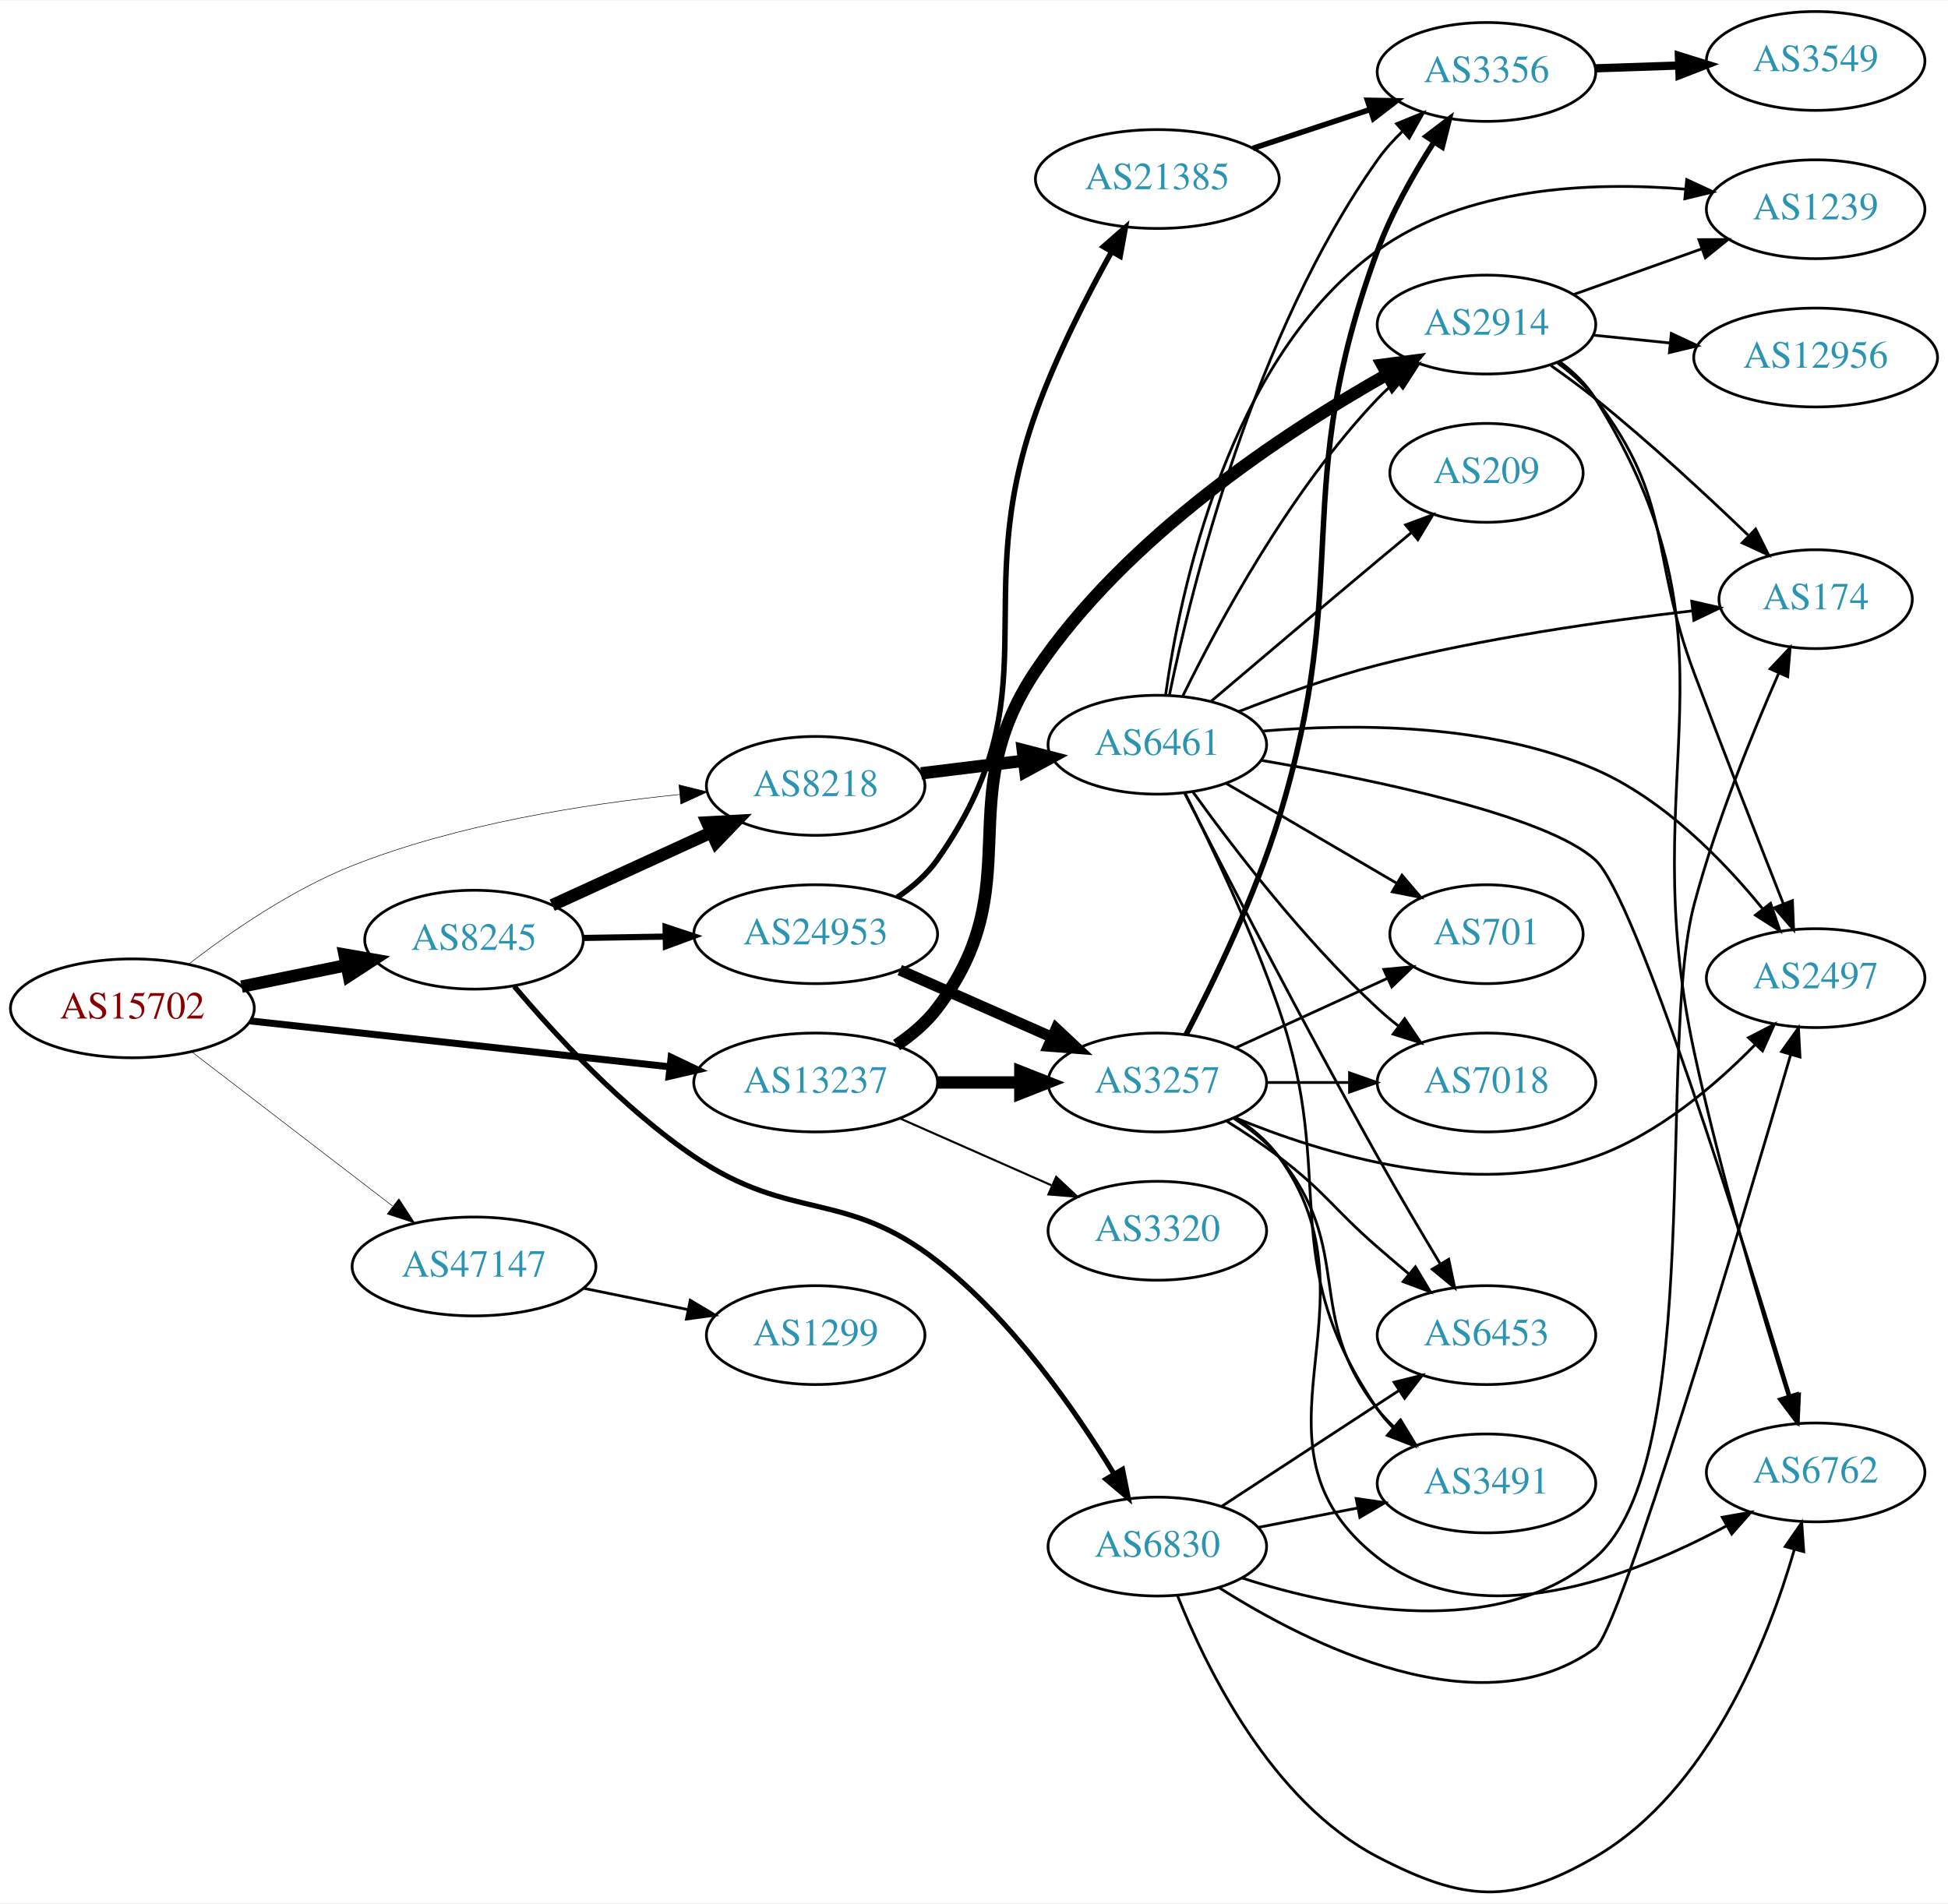
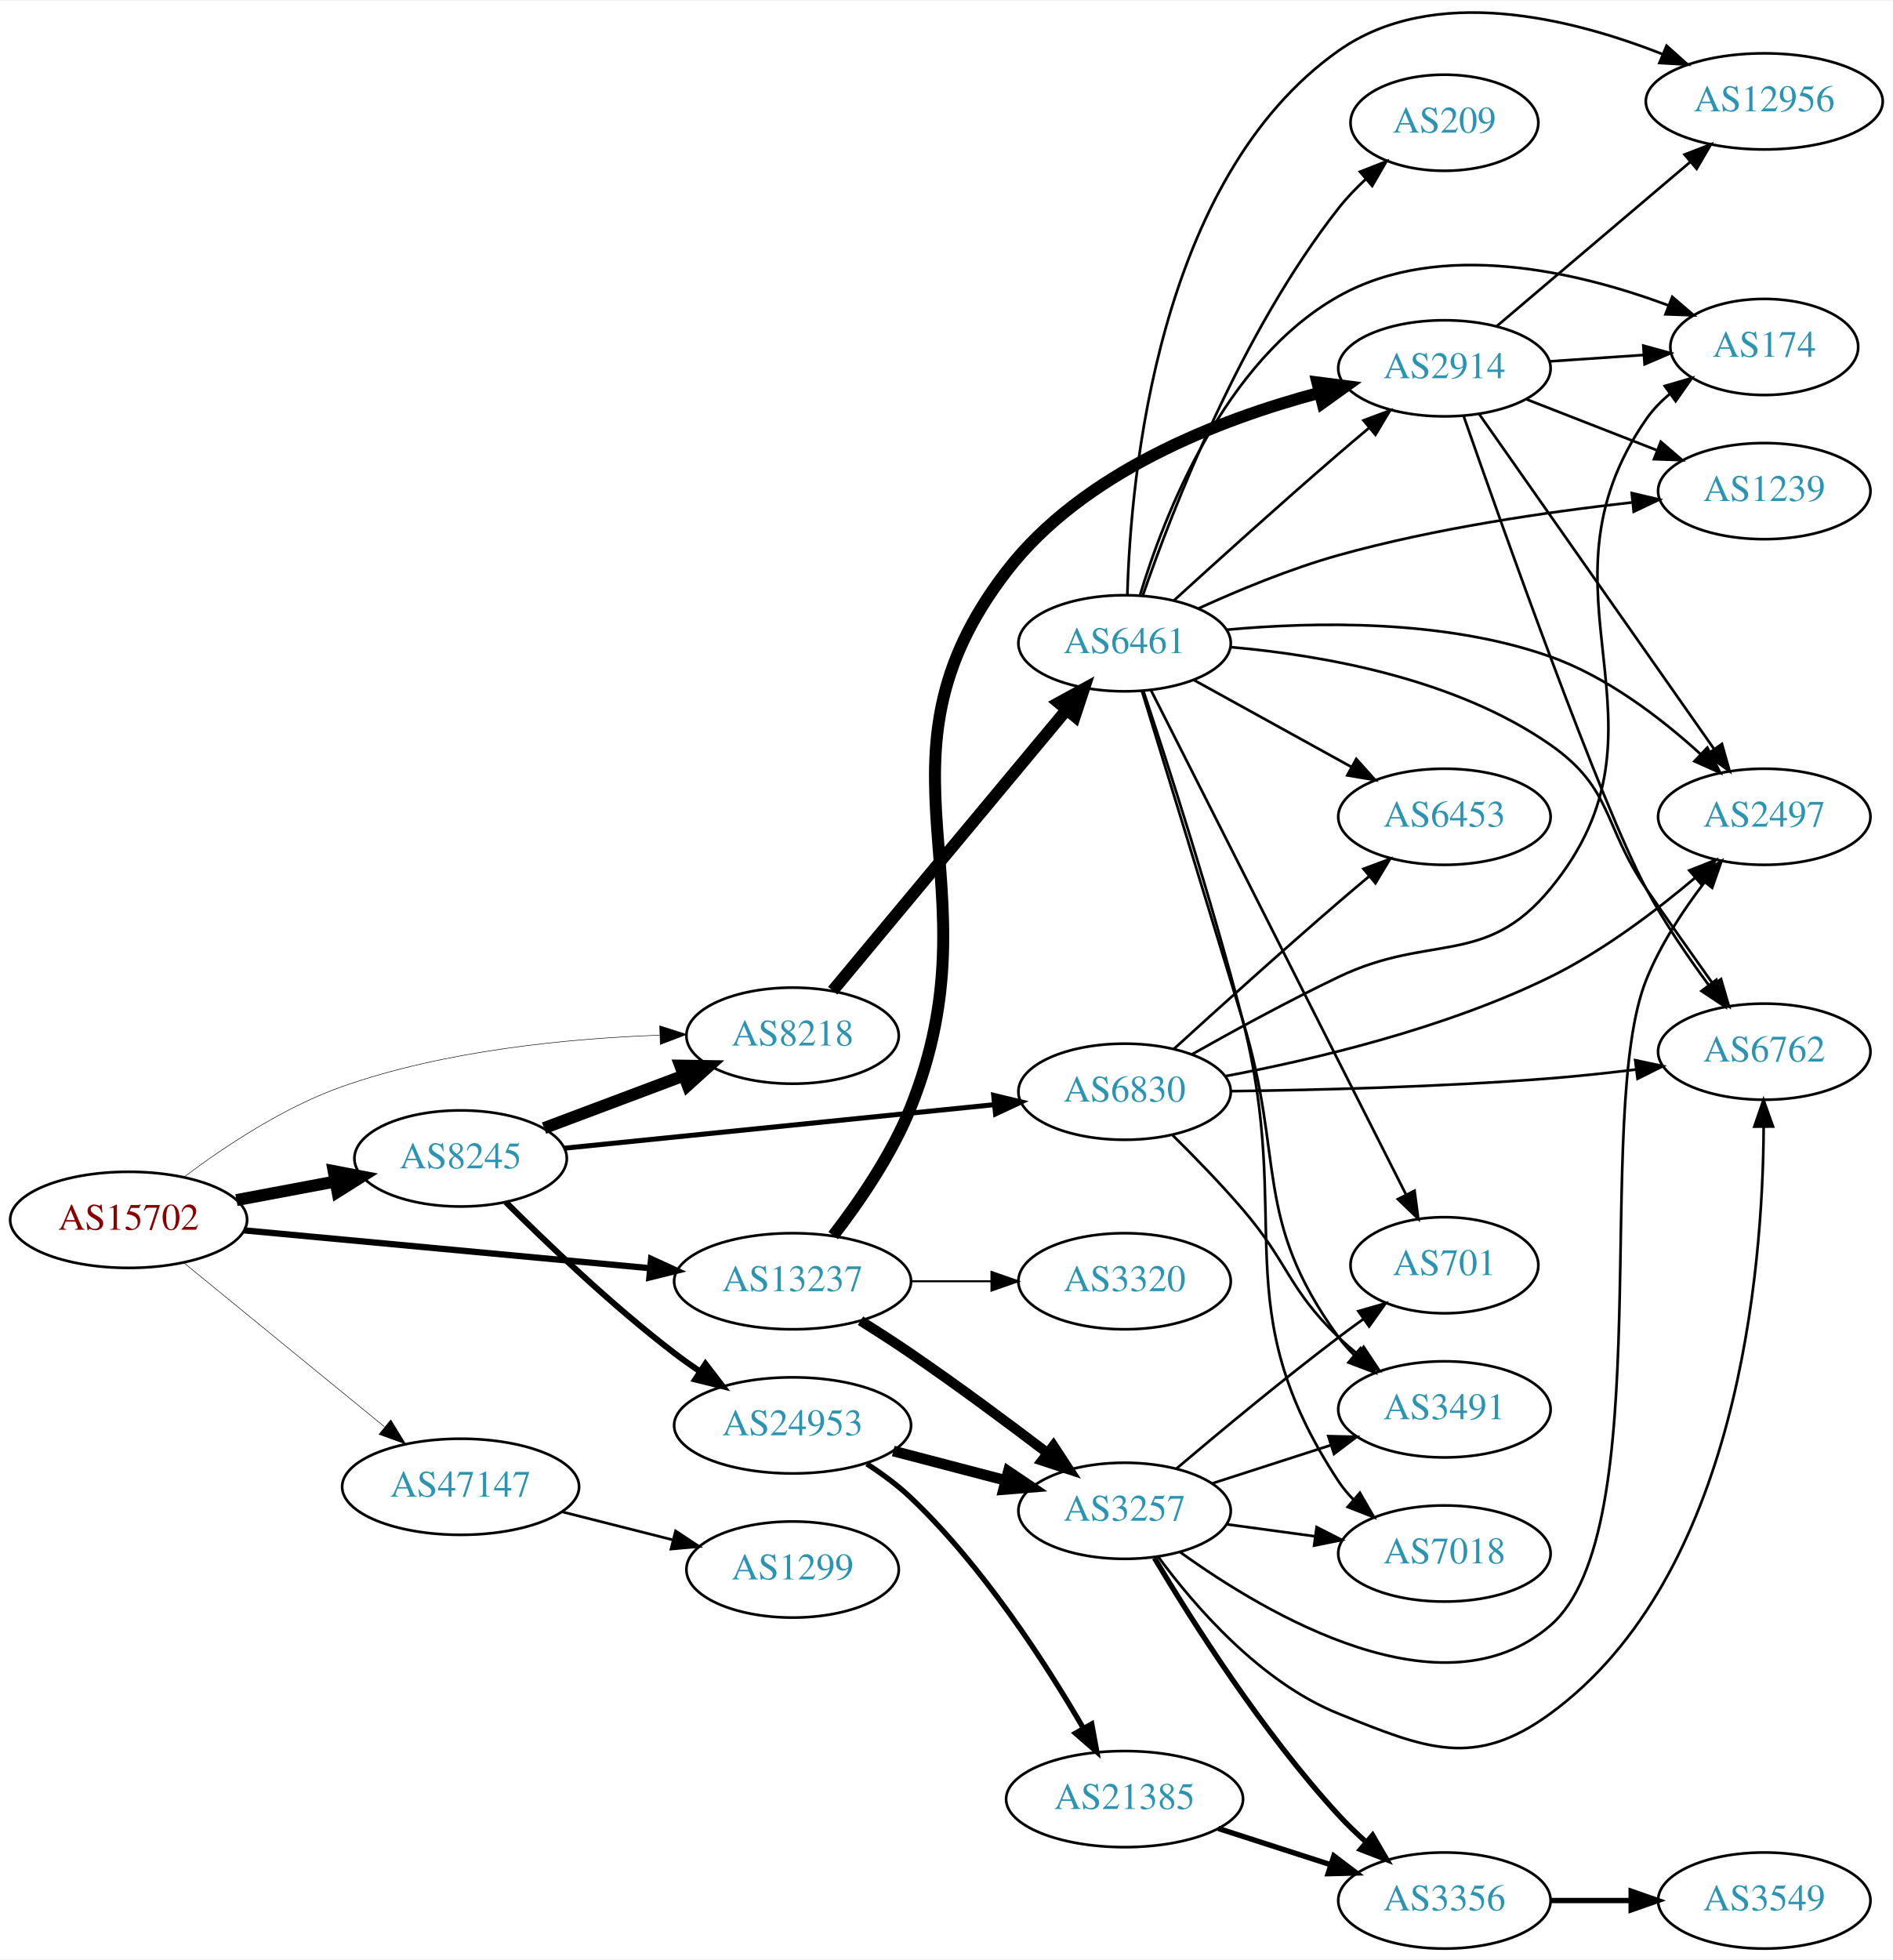
- <svg xmlns="http://www.w3.org/2000/svg" xmlns:xlink="http://www.w3.org/1999/xlink" width="709pt" height="693pt" viewBox="0.00 0.00 709.25 692.85">
-   <g id="graph0" class="graph" transform="scale(1 1) rotate(0) translate(4 688.851)">
-     <polygon fill="white" stroke="none" points="-4,4 -4,-688.851 705.254,-688.851 705.254,4 -4,4" />
+ <svg xmlns="http://www.w3.org/2000/svg" xmlns:xlink="http://www.w3.org/1999/xlink" width="709pt" height="734pt" viewBox="0.00 0.00 709.25 733.70">
+   <g id="graph0" class="graph" transform="scale(1 1) rotate(0) translate(4 729.704)">
+     <polygon fill="white" stroke="none" points="-4,4 -4,-729.704 705.254,-729.704 705.254,4 -4,4" />
    <g id="node1" class="node">
      <g id="a_node1">
        <a xlink:href="/asn/15702" xlink:title="AS15702 ~ Onstage Online GmbH [AT]">
-           <ellipse fill="#ffffff" stroke="black" cx="44.196" cy="-321.851" rx="44.393" ry="18" />
-           <text text-anchor="middle" x="44.196" y="-318.151" font-family="Times,serif" font-size="14.00" fill="#880000">AS15702</text>
+           <ellipse fill="#ffffff" stroke="black" cx="44.196" cy="-273" rx="44.393" ry="18" />
+           <text text-anchor="middle" x="44.196" y="-269.3" font-family="Times,serif" font-size="14.00" fill="#880000">AS15702</text>
        </a>
      </g>
    </g>
    <g id="node2" class="node">
      <g id="a_node2">
        <a xlink:href="/asn/8218" xlink:title="AS8218 ~ legacy Neotelecoms [FR]">
-           <ellipse fill="#ffffff" stroke="black" cx="292.98" cy="-402.851" rx="39.794" ry="18" />
-           <text text-anchor="middle" x="292.98" y="-399.151" font-family="Times,serif" font-size="14.00" fill="#2c94b3">AS8218</text>
+           <ellipse fill="#ffffff" stroke="black" cx="292.98" cy="-342" rx="39.794" ry="18" />
+           <text text-anchor="middle" x="292.98" y="-338.3" font-family="Times,serif" font-size="14.00" fill="#2c94b3">AS8218</text>
        </a>
      </g>
    </g>
    <g id="edge1" class="edge">
-       <path fill="none" stroke="black" stroke-width="0.196" d="M64.758,-338.005C80.058,-349.784 102.363,-365.15 124.392,-373.851 162.72,-388.99 209.066,-396.241 243.296,-399.706" />
-       <polygon fill="black" stroke="black" stroke-width="0.196" points="243.225,-403.214 253.508,-400.664 243.879,-396.245 243.225,-403.214" />
+       <path fill="none" stroke="black" stroke-width="0.196" d="M65.043,-289.118C80.315,-300.591 102.456,-315.289 124.392,-323 162.821,-336.508 208.971,-340.946 243.103,-342.182" />
+       <polygon fill="black" stroke="black" stroke-width="0.196" points="243.194,-345.686 253.289,-342.47 243.391,-338.689 243.194,-345.686" />
    </g>
    <g id="node3" class="node">
      <g id="a_node3">
        <a xlink:href="/asn/8245" xlink:title="AS8245 ~ Video-Broadcast GmbH [AT]">
-           <ellipse fill="#ffffff" stroke="black" cx="168.588" cy="-346.851" rx="39.794" ry="18" />
-           <text text-anchor="middle" x="168.588" y="-343.151" font-family="Times,serif" font-size="14.00" fill="#2c94b3">AS8245</text>
+           <ellipse fill="#ffffff" stroke="black" cx="168.588" cy="-296" rx="39.794" ry="18" />
+           <text text-anchor="middle" x="168.588" y="-292.3" font-family="Times,serif" font-size="14.00" fill="#2c94b3">AS8245</text>
        </a>
      </g>
    </g>
    <g id="edge2" class="edge">
-       <path fill="none" stroke="black" stroke-width="4.5" d="M83.922,-329.761C96.079,-332.244 109.61,-335.008 122.186,-337.577" />
-       <polygon fill="black" stroke="black" stroke-width="4.5" points="121.437,-341.443 132.023,-339.586 123.013,-333.727 121.437,-341.443" />
+       <path fill="none" stroke="black" stroke-width="4.5" d="M84.595,-280.404C96.388,-282.62 109.422,-285.069 121.599,-287.358" />
+       <polygon fill="black" stroke="black" stroke-width="4.5" points="121.025,-291.256 131.58,-289.233 122.479,-283.517 121.025,-291.256" />
    </g>
    <g id="node4" class="node">
      <g id="a_node4">
        <a xlink:href="/asn/13237" xlink:title="AS13237 ~ European Backbone of AS13237 [DE]">
-           <ellipse fill="#ffffff" stroke="black" cx="292.98" cy="-294.851" rx="44.393" ry="18" />
-           <text text-anchor="middle" x="292.98" y="-291.151" font-family="Times,serif" font-size="14.00" fill="#2c94b3">AS13237</text>
+           <ellipse fill="#ffffff" stroke="black" cx="292.98" cy="-250" rx="44.393" ry="18" />
+           <text text-anchor="middle" x="292.98" y="-246.3" font-family="Times,serif" font-size="14.00" fill="#2c94b3">AS13237</text>
        </a>
      </g>
    </g>
    <g id="edge3" class="edge">
-       <path fill="none" stroke="black" stroke-width="2.543" d="M87.06,-317.271C129.249,-312.655 194.456,-305.521 239.947,-300.544" />
-       <polygon fill="black" stroke="black" stroke-width="2.543" points="240.351,-304.02 249.911,-299.453 239.59,-297.062 240.351,-304.02" />
+       <path fill="none" stroke="black" stroke-width="2.348" d="M87.339,-269.072C129.358,-265.156 194.005,-259.131 239.368,-254.903" />
+       <polygon fill="black" stroke="black" stroke-width="2.348" points="239.966,-258.363 249.598,-253.95 239.316,-251.393 239.966,-258.363" />
    </g>
    <g id="node5" class="node">
      <g id="a_node5">
        <a xlink:href="/asn/47147" xlink:title="AS47147 ~ ANEXIA Internetdienstleistungs GmbH [AT]">
-           <ellipse fill="#ffffff" stroke="black" cx="168.588" cy="-227.851" rx="44.393" ry="18" />
-           <text text-anchor="middle" x="168.588" y="-224.151" font-family="Times,serif" font-size="14.00" fill="#2c94b3">AS47147</text>
+           <ellipse fill="#ffffff" stroke="black" cx="168.588" cy="-173" rx="44.393" ry="18" />
+           <text text-anchor="middle" x="168.588" y="-169.3" font-family="Times,serif" font-size="14.00" fill="#2c94b3">AS47147</text>
        </a>
      </g>
    </g>
    <g id="edge4" class="edge">
-       <path fill="none" stroke="black" stroke-width="0.196" d="M65.682,-306.117C85.715,-290.731 116.402,-267.163 138.867,-249.909" />
-       <polygon fill="black" stroke="black" stroke-width="0.196" points="141.237,-252.503 147.036,-243.636 136.973,-246.951 141.237,-252.503" />
+       <path fill="none" stroke="black" stroke-width="0.196" d="M64.861,-256.933C85.202,-240.313 117.136,-214.222 139.998,-195.542" />
+       <polygon fill="black" stroke="black" stroke-width="0.196" points="142.443,-198.064 147.973,-189.027 138.014,-192.644 142.443,-198.064" />
    </g>
    <g id="node6" class="node">
      <g id="a_node6">
        <a xlink:href="/asn/6461" xlink:title="AS6461 ~ Zayo Bandwidth [US]">
-           <ellipse fill="#ffffff" stroke="black" cx="417.373" cy="-417.851" rx="39.794" ry="18" />
-           <text text-anchor="middle" x="417.373" y="-414.151" font-family="Times,serif" font-size="14.00" fill="#2c94b3">AS6461</text>
+           <ellipse fill="#ffffff" stroke="black" cx="417.373" cy="-489" rx="39.794" ry="18" />
+           <text text-anchor="middle" x="417.373" y="-485.3" font-family="Times,serif" font-size="14.00" fill="#2c94b3">AS6461</text>
        </a>
      </g>
    </g>
    <g id="edge5" class="edge">
-       <path fill="none" stroke="black" stroke-width="4.5" d="M331.367,-407.433C343.12,-408.873 356.262,-410.484 368.631,-412" />
-       <polygon fill="black" stroke="black" stroke-width="4.5" points="368.388,-415.937 378.793,-413.245 369.346,-408.12 368.388,-415.937" />
-     </g>
-     <g id="edge7" class="edge">
-       <path fill="none" stroke="black" stroke-width="4.5" d="M197.055,-359.418C214.179,-367.253 236.425,-377.432 255.077,-385.966" />
-       <polygon fill="black" stroke="black" stroke-width="4.5" points="253.45,-389.551 264.181,-390.131 256.726,-382.39 253.45,-389.551" />
+       <path fill="none" stroke="black" stroke-width="4.5" d="M308.02,-358.863C329.486,-384.644 370.592,-434.014 395.541,-463.98" />
+       <polygon fill="black" stroke="black" stroke-width="4.5" points="392.695,-466.716 402.119,-471.881 398.747,-461.677 392.695,-466.716" />
+     </g>
+     <g id="edge6" class="edge">
+       <path fill="none" stroke="black" stroke-width="4.5" d="M199.842,-307.371C215.583,-313.287 235.03,-320.596 251.995,-326.972" />
+       <polygon fill="black" stroke="black" stroke-width="4.5" points="250.904,-330.768 261.65,-330.601 253.675,-323.397 250.904,-330.768" />
    </g>
    <g id="node7" class="node">
      <g id="a_node7">
        <a xlink:href="/asn/6830" xlink:title="AS6830 ~ LGI-UPC [AT]">
-           <ellipse fill="#ffffff" stroke="black" cx="417.373" cy="-125.851" rx="39.794" ry="18" />
-           <text text-anchor="middle" x="417.373" y="-122.151" font-family="Times,serif" font-size="14.00" fill="#2c94b3">AS6830</text>
-         </a>
-       </g>
-     </g>
-     <g id="edge6" class="edge">
-       <path fill="none" stroke="black" stroke-width="1.875" d="M183.242,-329.852C197.938,-312.438 222.731,-285.487 248.784,-267.851 284.195,-243.879 303.474,-256.17 337.176,-229.851 364.652,-208.394 387.669,-175.243 401.686,-152.156" />
-       <polygon fill="black" stroke="black" stroke-width="1.875" points="404.701,-153.934 406.781,-143.545 398.676,-150.369 404.701,-153.934" />
+           <ellipse fill="#ffffff" stroke="black" cx="417.373" cy="-321" rx="39.794" ry="18" />
+           <text text-anchor="middle" x="417.373" y="-317.3" font-family="Times,serif" font-size="14.00" fill="#2c94b3">AS6830</text>
+         </a>
+       </g>
+     </g>
+     <g id="edge7" class="edge">
+       <path fill="none" stroke="black" stroke-width="1.875" d="M207.338,-299.824C250.611,-304.208 321.612,-311.4 368.674,-316.168" />
+       <polygon fill="black" stroke="black" stroke-width="1.875" points="368.325,-319.65 378.627,-317.176 369.031,-312.686 368.325,-319.65" />
    </g>
    <g id="node8" class="node">
      <g id="a_node8">
        <a xlink:href="/asn/24953" xlink:title="AS24953 ~ AS MACRO: AS-24953 (customers) [AT]">
-           <ellipse fill="#ffffff" stroke="black" cx="292.98" cy="-348.851" rx="44.393" ry="18" />
-           <text text-anchor="middle" x="292.98" y="-345.151" font-family="Times,serif" font-size="14.00" fill="#2c94b3">AS24953</text>
+           <ellipse fill="#ffffff" stroke="black" cx="292.98" cy="-196" rx="44.393" ry="18" />
+           <text text-anchor="middle" x="292.98" y="-192.3" font-family="Times,serif" font-size="14.00" fill="#2c94b3">AS24953</text>
        </a>
      </g>
    </g>
    <g id="edge8" class="edge">
-       <path fill="none" stroke="black" stroke-width="2.25" d="M208.314,-347.484C217.774,-347.638 228.066,-347.806 238.092,-347.97" />
-       <polygon fill="black" stroke="black" stroke-width="2.25" points="238.343,-351.475 248.399,-348.139 238.457,-344.476 238.343,-351.475" />
-     </g>
-     <g id="node19" class="node">
-       <g id="a_node19">
+       <path fill="none" stroke="black" stroke-width="2.25" d="M185.487,-279.681C200.944,-264.228 225.443,-240.806 248.784,-223 251.773,-220.72 254.959,-218.453 258.196,-216.258" />
+       <polygon fill="black" stroke="black" stroke-width="2.25" points="260.32,-219.051 266.779,-210.653 256.493,-213.19 260.32,-219.051" />
+     </g>
+     <g id="node16" class="node">
+       <g id="a_node16">
        <a xlink:href="/asn/2914" xlink:title="AS2914 ~ NTT America, Inc. [US]">
-           <ellipse fill="#ffffff" stroke="black" cx="537.215" cy="-570.851" rx="39.794" ry="18" />
-           <text text-anchor="middle" x="537.215" y="-567.151" font-family="Times,serif" font-size="14.00" fill="#2c94b3">AS2914</text>
+           <ellipse fill="#ffffff" stroke="black" cx="537.215" cy="-592" rx="39.794" ry="18" />
+           <text text-anchor="middle" x="537.215" y="-588.3" font-family="Times,serif" font-size="14.00" fill="#2c94b3">AS2914</text>
        </a>
      </g>
    </g>
    <g id="edge36" class="edge">
-       <path fill="none" stroke="black" stroke-width="4.5" d="M322.442,-308.478C327.947,-312.178 333.224,-316.635 337.176,-321.851 371.577,-367.249 341.408,-397.573 373.176,-444.851 405.916,-493.574 463.672,-531.604 500.922,-552.631" />
-       <polygon fill="black" stroke="black" stroke-width="4.5" points="499.266,-556.215 509.922,-557.607 503.076,-549.323 499.266,-556.215" />
-     </g>
-     <g id="node20" class="node">
-       <g id="a_node20">
+       <path fill="none" stroke="black" stroke-width="4.5" d="M308.196,-267.1C317.851,-279.608 330.107,-297.397 337.176,-315 370.998,-399.217 317.827,-444.077 373.176,-516 401.728,-553.101 452.747,-572.811 490.13,-582.776" />
+       <polygon fill="black" stroke="black" stroke-width="4.5" points="489.623,-586.709 500.282,-585.335 491.548,-579.073 489.623,-586.709" />
+     </g>
+     <g id="node21" class="node">
+       <g id="a_node21">
        <a xlink:href="/asn/3257" xlink:title="AS3257 ~ GTT [DE]">
-           <ellipse fill="#ffffff" stroke="black" cx="417.373" cy="-294.851" rx="39.794" ry="18" />
-           <text text-anchor="middle" x="417.373" y="-291.151" font-family="Times,serif" font-size="14.00" fill="#2c94b3">AS3257</text>
-         </a>
-       </g>
-     </g>
-     <g id="edge38" class="edge">
-       <path fill="none" stroke="black" stroke-width="4.5" d="M337.476,-294.851C347.165,-294.851 357.502,-294.851 367.394,-294.851" />
-       <polygon fill="black" stroke="black" stroke-width="4.5" points="367.497,-298.788 377.497,-294.851 367.497,-290.913 367.497,-298.788" />
-     </g>
-     <g id="node23" class="node">
-       <g id="a_node23">
+           <ellipse fill="#ffffff" stroke="black" cx="417.373" cy="-164" rx="39.794" ry="18" />
+           <text text-anchor="middle" x="417.373" y="-160.3" font-family="Times,serif" font-size="14.00" fill="#2c94b3">AS3257</text>
+         </a>
+       </g>
+     </g>
+     <g id="edge35" class="edge">
+       <path fill="none" stroke="black" stroke-width="3.75" d="M318.422,-235.206C324.605,-231.332 331.189,-227.092 337.176,-223 354.453,-211.194 373.257,-197.235 388.205,-185.859" />
+       <polygon fill="black" stroke="black" stroke-width="3.75" points="390.706,-188.353 396.52,-179.496 386.451,-182.794 390.706,-188.353" />
+     </g>
+     <g id="node24" class="node">
+       <g id="a_node24">
        <a xlink:href="/asn/3320" xlink:title="AS3320 ~ DTAG [DE]">
-           <ellipse fill="#ffffff" stroke="black" cx="417.373" cy="-240.851" rx="39.794" ry="18" />
-           <text text-anchor="middle" x="417.373" y="-237.151" font-family="Times,serif" font-size="14.00" fill="#2c94b3">AS3320</text>
+           <ellipse fill="#ffffff" stroke="black" cx="417.373" cy="-250" rx="39.794" ry="18" />
+           <text text-anchor="middle" x="417.373" y="-246.3" font-family="Times,serif" font-size="14.00" fill="#2c94b3">AS3320</text>
        </a>
      </g>
    </g>
    <g id="edge37" class="edge">
-       <path fill="none" stroke="black" stroke-width="0.75" d="M323.608,-281.779C340.203,-274.457 361.062,-265.254 378.795,-257.43" />
-       <polygon fill="black" stroke="black" stroke-width="0.75" points="380.543,-260.485 388.279,-253.246 377.717,-254.08 380.543,-260.485" />
+       <path fill="none" stroke="black" stroke-width="0.75" d="M337.476,-250C347.165,-250 357.502,-250 367.394,-250" />
+       <polygon fill="black" stroke="black" stroke-width="0.75" points="367.497,-253.5 377.497,-250 367.497,-246.5 367.497,-253.5" />
    </g>
    <g id="node25" class="node">
      <g id="a_node25">
        <a xlink:href="/asn/1299" xlink:title="AS1299 ~ Telia Carrier [EU]">
-           <ellipse fill="#ffffff" stroke="black" cx="292.98" cy="-202.851" rx="39.794" ry="18" />
-           <text text-anchor="middle" x="292.98" y="-199.151" font-family="Times,serif" font-size="14.00" fill="#2c94b3">AS1299</text>
-         </a>
-       </g>
-     </g>
-     <g id="edge44" class="edge">
-       <path fill="none" stroke="black" d="M208.314,-219.941C220.471,-217.457 234.003,-214.693 246.579,-212.125" />
-       <polygon fill="black" stroke="black" points="247.318,-215.546 256.415,-210.115 245.917,-208.688 247.318,-215.546" />
+           <ellipse fill="#ffffff" stroke="black" cx="292.98" cy="-142" rx="39.794" ry="18" />
+           <text text-anchor="middle" x="292.98" y="-138.3" font-family="Times,serif" font-size="14.00" fill="#2c94b3">AS1299</text>
+         </a>
+       </g>
+     </g>
+     <g id="edge43" class="edge">
+       <path fill="none" stroke="black" d="M206.642,-163.615C219.649,-160.32 234.39,-156.587 247.916,-153.161" />
+       <polygon fill="black" stroke="black" points="249.139,-156.462 257.974,-150.613 247.42,-149.676 249.139,-156.462" />
    </g>
    <g id="node9" class="node">
      <g id="a_node9">
        <a xlink:href="/asn/2497" xlink:title="AS2497 ~ Internet Initiative Japan Inc. [JP]">
-           <ellipse fill="#ffffff" stroke="black" cx="657.058" cy="-332.851" rx="39.794" ry="18" />
-           <text text-anchor="middle" x="657.058" y="-329.151" font-family="Times,serif" font-size="14.00" fill="#2c94b3">AS2497</text>
-         </a>
-       </g>
-     </g>
-     <g id="edge14" class="edge">
-       <path fill="none" stroke="black" d="M455.597,-422.802C488.821,-425.614 538.076,-425.743 576.862,-408.851 601.635,-398.061 623.262,-375.907 637.628,-358.289" />
-       <polygon fill="black" stroke="black" points="640.655,-360.1 644.078,-350.074 635.15,-355.777 640.655,-360.1" />
+           <ellipse fill="#ffffff" stroke="black" cx="657.058" cy="-424" rx="39.794" ry="18" />
+           <text text-anchor="middle" x="657.058" y="-420.3" font-family="Times,serif" font-size="14.00" fill="#2c94b3">AS2497</text>
+         </a>
+       </g>
+     </g>
+     <g id="edge9" class="edge">
+       <path fill="none" stroke="black" d="M455.735,-494.073C488.616,-497.093 537.282,-497.998 576.862,-484 598.13,-476.478 618.337,-460.982 633.016,-447.623" />
+       <polygon fill="black" stroke="black" points="635.706,-449.896 640.574,-440.486 630.9,-444.807 635.706,-449.896" />
    </g>
    <g id="node10" class="node">
      <g id="a_node10">
-         <a xlink:href="/asn/6453" xlink:title="AS6453 ~ TATA COMMUNICATIONS (AMERICA) INC [US]">
-           <ellipse fill="#ffffff" stroke="black" cx="537.215" cy="-202.851" rx="39.794" ry="18" />
-           <text text-anchor="middle" x="537.215" y="-199.151" font-family="Times,serif" font-size="14.00" fill="#2c94b3">AS6453</text>
-         </a>
-       </g>
-     </g>
-     <g id="edge15" class="edge">
-       <path fill="none" stroke="black" d="M427.353,-400.144C441.748,-371.925 471.065,-315.112 497.569,-267.851 504.815,-254.93 513.181,-240.771 520.272,-228.976" />
-       <polygon fill="black" stroke="black" points="523.464,-230.462 525.641,-220.093 517.473,-226.841 523.464,-230.462" />
+         <a xlink:href="/asn/6762" xlink:title="AS6762 ~ TELECOM ITALIA SPARKLE S.p.A. [IT]">
+           <ellipse fill="#ffffff" stroke="black" cx="657.058" cy="-336" rx="39.794" ry="18" />
+           <text text-anchor="middle" x="657.058" y="-332.3" font-family="Times,serif" font-size="14.00" fill="#2c94b3">AS6762</text>
+         </a>
+       </g>
+     </g>
+     <g id="edge10" class="edge">
+       <path fill="none" stroke="black" d="M457.117,-487.553C491.353,-484.56 541.238,-475.848 576.862,-451 600.519,-434.498 596.525,-420.772 612.862,-397 620.98,-385.186 630.136,-372.209 637.922,-361.273" />
+       <polygon fill="black" stroke="black" points="640.865,-363.173 643.826,-353.001 635.167,-359.107 640.865,-363.173" />
    </g>
    <g id="node11" class="node">
      <g id="a_node11">
-         <a xlink:href="/asn/6762" xlink:title="AS6762 ~ TELECOM ITALIA SPARKLE S.p.A. [IT]">
-           <ellipse fill="#ffffff" stroke="black" cx="657.058" cy="-152.851" rx="39.794" ry="18" />
-           <text text-anchor="middle" x="657.058" y="-149.151" font-family="Times,serif" font-size="14.00" fill="#2c94b3">AS6762</text>
-         </a>
-       </g>
-     </g>
-     <g id="edge16" class="edge">
-       <path fill="none" stroke="black" d="M455.08,-412.179C496.14,-405.153 559.221,-392.097 576.862,-375.851 591.762,-362.127 630.709,-237.192 647.807,-180.547" />
-       <polygon fill="black" stroke="black" points="651.208,-181.392 650.735,-170.808 644.504,-179.377 651.208,-181.392" />
+         <a xlink:href="/asn/6453" xlink:title="AS6453 ~ TATA COMMUNICATIONS (AMERICA) INC [US]">
+           <ellipse fill="#ffffff" stroke="black" cx="537.215" cy="-424" rx="39.794" ry="18" />
+           <text text-anchor="middle" x="537.215" y="-420.3" font-family="Times,serif" font-size="14.00" fill="#2c94b3">AS6453</text>
+         </a>
+       </g>
+     </g>
+     <g id="edge11" class="edge">
+       <path fill="none" stroke="black" d="M443.364,-475.215C460.55,-465.736 483.578,-453.034 502.401,-442.651" />
+       <polygon fill="black" stroke="black" points="504.194,-445.66 511.26,-437.765 500.813,-439.53 504.194,-445.66" />
    </g>
    <g id="node12" class="node">
      <g id="a_node12">
-         <a xlink:href="/asn/174" xlink:title="AS174 ~ Cogent Communications [US]">
-           <ellipse fill="#ffffff" stroke="black" cx="657.058" cy="-470.851" rx="35.194" ry="18" />
-           <text text-anchor="middle" x="657.058" y="-467.151" font-family="Times,serif" font-size="14.00" fill="#2c94b3">AS174</text>
-         </a>
-       </g>
-     </g>
-     <g id="edge19" class="edge">
-       <path fill="none" stroke="black" d="M446.897,-429.873C461.774,-435.737 480.405,-442.456 497.569,-446.851 535.762,-456.63 580.219,-462.935 612.312,-466.617" />
-       <polygon fill="black" stroke="black" points="611.948,-470.098 622.273,-467.721 612.72,-463.141 611.948,-470.098" />
+         <a xlink:href="/asn/3491" xlink:title="AS3491 ~ PCCW Global, Inc. [US]">
+           <ellipse fill="#ffffff" stroke="black" cx="537.215" cy="-202" rx="39.794" ry="18" />
+           <text text-anchor="middle" x="537.215" y="-198.3" font-family="Times,serif" font-size="14.00" fill="#2c94b3">AS3491</text>
+         </a>
+       </g>
+     </g>
+     <g id="edge12" class="edge">
+       <path fill="none" stroke="black" d="M423.848,-471.2C432.067,-444.46 448.073,-392.331 461.569,-348 477.661,-295.139 465.132,-273.734 497.569,-229 499.28,-226.639 501.264,-224.413 503.411,-222.329" />
+       <polygon fill="black" stroke="black" points="505.773,-224.916 511.18,-215.805 501.271,-219.555 505.773,-224.916" />
    </g>
    <g id="node13" class="node">
      <g id="a_node13">
-         <a xlink:href="/asn/3491" xlink:title="AS3491 ~ PCCW Global, Inc. [US]">
-           <ellipse fill="#ffffff" stroke="black" cx="537.215" cy="-148.851" rx="39.794" ry="18" />
-           <text text-anchor="middle" x="537.215" y="-145.151" font-family="Times,serif" font-size="14.00" fill="#2c94b3">AS3491</text>
-         </a>
-       </g>
-     </g>
-     <g id="edge24" class="edge">
-       <path fill="none" stroke="black" d="M427.485,-400.197C436.996,-381.231 451.851,-350.011 461.569,-321.851 483.37,-258.674 459.757,-230.958 497.569,-175.851 499.218,-173.446 501.157,-171.189 503.273,-169.083" />
-       <polygon fill="black" stroke="black" points="505.639,-171.665 510.984,-162.518 501.101,-166.335 505.639,-171.665" />
+         <a xlink:href="/asn/7018" xlink:title="AS7018 ~ AT&amp;T Services, Inc. [US]">
+           <ellipse fill="#ffffff" stroke="black" cx="537.215" cy="-148" rx="39.794" ry="18" />
+           <text text-anchor="middle" x="537.215" y="-144.3" font-family="Times,serif" font-size="14.00" fill="#2c94b3">AS7018</text>
+         </a>
+       </g>
+     </g>
+     <g id="edge13" class="edge">
+       <path fill="none" stroke="black" d="M424.504,-470.9C433.411,-444.212 450.113,-392.637 461.569,-348 481.092,-271.929 454.327,-240.56 497.569,-175 499.174,-172.566 501.081,-170.286 503.175,-168.166" />
+       <polygon fill="black" stroke="black" points="505.543,-170.746 510.844,-161.573 500.979,-165.437 505.543,-170.746" />
    </g>
    <g id="node14" class="node">
      <g id="a_node14">
-         <a xlink:href="/asn/7018" xlink:title="AS7018 ~ AT&amp;T Services, Inc. [US]">
-           <ellipse fill="#ffffff" stroke="black" cx="537.215" cy="-294.851" rx="39.794" ry="18" />
-           <text text-anchor="middle" x="537.215" y="-291.151" font-family="Times,serif" font-size="14.00" fill="#2c94b3">AS7018</text>
-         </a>
-       </g>
-     </g>
-     <g id="edge17" class="edge">
-       <path fill="none" stroke="black" d="M430.299,-400.706C444.818,-380.522 470.738,-346.618 497.569,-321.851 499.974,-319.63 502.572,-317.444 505.242,-315.337" />
-       <polygon fill="black" stroke="black" points="507.428,-318.073 513.354,-309.291 503.245,-312.46 507.428,-318.073" />
+         <a xlink:href="/asn/701" xlink:title="AS701 ~ UUNET [US]">
+           <ellipse fill="#ffffff" stroke="black" cx="537.215" cy="-256" rx="35.194" ry="18" />
+           <text text-anchor="middle" x="537.215" y="-252.3" font-family="Times,serif" font-size="14.00" fill="#2c94b3">AS701</text>
+         </a>
+       </g>
+     </g>
+     <g id="edge14" class="edge">
+       <path fill="none" stroke="black" d="M427.23,-471.487C447.711,-430.991 498.45,-330.67 522.781,-282.561" />
+       <polygon fill="black" stroke="black" points="526.026,-283.902 527.416,-273.398 519.779,-280.742 526.026,-283.902" />
    </g>
    <g id="node15" class="node">
      <g id="a_node15">
-         <a xlink:href="/asn/209" xlink:title="AS209 ~ CenturyLink Communications, LLC [US]">
-           <ellipse fill="#ffffff" stroke="black" cx="537.215" cy="-516.851" rx="35.194" ry="18" />
-           <text text-anchor="middle" x="537.215" y="-513.151" font-family="Times,serif" font-size="14.00" fill="#2c94b3">AS209</text>
-         </a>
-       </g>
-     </g>
-     <g id="edge18" class="edge">
-       <path fill="none" stroke="black" d="M436.888,-433.61C452.908,-447.222 476.715,-467.397 497.569,-484.851 501.558,-488.19 505.789,-491.712 509.932,-495.151" />
-       <polygon fill="black" stroke="black" points="507.77,-497.905 517.704,-501.59 512.237,-492.515 507.77,-497.905" />
-     </g>
-     <g id="node16" class="node">
-       <g id="a_node16">
        <a xlink:href="/asn/1239" xlink:title="AS1239 ~ Sprint [US]">
-           <ellipse fill="#ffffff" stroke="black" cx="657.058" cy="-612.851" rx="39.794" ry="18" />
-           <text text-anchor="middle" x="657.058" y="-609.151" font-family="Times,serif" font-size="14.00" fill="#2c94b3">AS1239</text>
-         </a>
-       </g>
-     </g>
-     <g id="edge20" class="edge">
-       <path fill="none" stroke="black" d="M420.364,-435.853C425.535,-473.111 443.038,-558.48 497.569,-597.851 529.655,-621.017 575.43,-622.961 609.543,-620.175" />
-       <polygon fill="black" stroke="black" points="610.117,-623.636 619.728,-619.177 609.434,-616.669 610.117,-623.636" />
+           <ellipse fill="#ffffff" stroke="black" cx="657.058" cy="-546" rx="39.794" ry="18" />
+           <text text-anchor="middle" x="657.058" y="-542.3" font-family="Times,serif" font-size="14.00" fill="#2c94b3">AS1239</text>
+         </a>
+       </g>
+     </g>
+     <g id="edge15" class="edge">
+       <path fill="none" stroke="black" d="M444.915,-501.978C460.026,-508.875 479.493,-516.948 497.569,-522 533.688,-532.096 575.701,-538.213 607.392,-541.743" />
+       <polygon fill="black" stroke="black" points="607.406,-545.264 617.72,-542.843 608.147,-538.304 607.406,-545.264" />
+     </g>
+     <g id="edge16" class="edge">
+       <path fill="none" stroke="black" d="M435.812,-504.992C451.742,-519.514 476.026,-541.437 497.569,-560 501.252,-563.174 505.166,-566.484 509.035,-569.722" />
+       <polygon fill="black" stroke="black" points="506.898,-572.497 516.826,-576.196 511.372,-567.113 506.898,-572.497" />
    </g>
    <g id="node17" class="node">
      <g id="a_node17">
-         <a xlink:href="/asn/3356" xlink:title="AS3356 ~ Level 3 Parent, LLC [US]">
-           <ellipse fill="#ffffff" stroke="black" cx="537.215" cy="-662.851" rx="39.794" ry="18" />
-           <text text-anchor="middle" x="537.215" y="-659.151" font-family="Times,serif" font-size="14.00" fill="#2c94b3">AS3356</text>
-         </a>
-       </g>
-     </g>
-     <g id="edge21" class="edge">
-       <path fill="none" stroke="black" d="M421.76,-435.89C429.696,-474.575 452.334,-567.165 497.569,-630.851 500.193,-634.546 503.347,-638.061 506.707,-641.316" />
-       <polygon fill="black" stroke="black" points="504.456,-643.997 514.266,-647.998 509.092,-638.752 504.456,-643.997" />
+         <a xlink:href="/asn/174" xlink:title="AS174 ~ Cogent Communications [US]">
+           <ellipse fill="#ffffff" stroke="black" cx="657.058" cy="-600" rx="35.194" ry="18" />
+           <text text-anchor="middle" x="657.058" y="-596.3" font-family="Times,serif" font-size="14.00" fill="#2c94b3">AS174</text>
+         </a>
+       </g>
+     </g>
+     <g id="edge17" class="edge">
+       <path fill="none" stroke="black" d="M423.141,-506.966C432.084,-536.586 454.482,-594.796 497.569,-619 535.832,-640.495 587.407,-628.124 621.181,-615.562" />
+       <polygon fill="black" stroke="black" points="622.592,-618.768 630.632,-611.868 620.044,-612.248 622.592,-618.768" />
    </g>
    <g id="node18" class="node">
      <g id="a_node18">
-         <a xlink:href="/asn/701" xlink:title="AS701 ~ UUNET [US]">
-           <ellipse fill="#ffffff" stroke="black" cx="537.215" cy="-348.851" rx="35.194" ry="18" />
-           <text text-anchor="middle" x="537.215" y="-345.151" font-family="Times,serif" font-size="14.00" fill="#2c94b3">AS701</text>
-         </a>
-       </g>
+         <a xlink:href="/asn/209" xlink:title="AS209 ~ CenturyLink Communications, LLC [US]">
+           <ellipse fill="#ffffff" stroke="black" cx="537.215" cy="-684" rx="35.194" ry="18" />
+           <text text-anchor="middle" x="537.215" y="-680.3" font-family="Times,serif" font-size="14.00" fill="#2c94b3">AS209</text>
+         </a>
+       </g>
+     </g>
+     <g id="edge18" class="edge">
+       <path fill="none" stroke="black" d="M424.26,-507.041C435.178,-538.677 460.842,-605.235 497.569,-652 500.571,-655.824 504.102,-659.501 507.787,-662.914" />
+       <polygon fill="black" stroke="black" points="505.588,-665.639 515.45,-669.511 510.155,-660.334 505.588,-665.639" />
+     </g>
+     <g id="node19" class="node">
+       <g id="a_node19">
+         <a xlink:href="/asn/12956" xlink:title="AS12956 ~ TELXIUS [ES]">
+           <ellipse fill="#ffffff" stroke="black" cx="657.058" cy="-692" rx="44.393" ry="18" />
+           <text text-anchor="middle" x="657.058" y="-688.3" font-family="Times,serif" font-size="14.00" fill="#2c94b3">AS12956</text>
+         </a>
+       </g>
+     </g>
+     <g id="edge19" class="edge">
+       <path fill="none" stroke="black" d="M418.411,-507.127C419.609,-551.038 429.508,-663.018 497.569,-711 533.075,-736.031 584.526,-723.282 619.08,-709.636" />
+       <polygon fill="black" stroke="black" points="620.452,-712.856 628.351,-705.794 617.772,-706.39 620.452,-712.856" />
+     </g>
+     <g id="edge23" class="edge">
+       <path fill="none" stroke="black" d="M455.036,-326.819C488.106,-333.012 537.455,-344.64 576.862,-364 596.587,-373.691 616.294,-388.597 631.116,-401.127" />
+       <polygon fill="black" stroke="black" points="628.966,-403.895 638.816,-407.795 633.548,-398.603 628.966,-403.895" />
+     </g>
+     <g id="edge21" class="edge">
+       <path fill="none" stroke="black" d="M457.183,-321.207C489.304,-321.623 536.107,-322.791 576.862,-326 587.331,-326.824 598.542,-328.037 609.138,-329.336" />
+       <polygon fill="black" stroke="black" points="608.703,-332.808 619.065,-330.597 609.586,-325.864 608.703,-332.808" />
+     </g>
+     <g id="edge20" class="edge">
+       <path fill="none" stroke="black" d="M435.812,-336.992C451.742,-351.514 476.026,-373.437 497.569,-392 501.252,-395.174 505.166,-398.484 509.035,-401.722" />
+       <polygon fill="black" stroke="black" points="506.898,-404.497 516.826,-408.196 511.372,-399.113 506.898,-404.497" />
    </g>
    <g id="edge22" class="edge">
-       <path fill="none" stroke="black" d="M442.504,-403.721C460.408,-393.238 484.99,-378.845 504.484,-367.43" />
-       <polygon fill="black" stroke="black" points="506.456,-370.331 513.317,-362.258 502.919,-364.291 506.456,-370.331" />
-     </g>
-     <g id="edge23" class="edge">
-       <path fill="none" stroke="black" d="M426.687,-435.668C439.371,-461.563 465.493,-510.175 497.569,-543.851 499.633,-546.018 501.895,-548.116 504.258,-550.122" />
-       <polygon fill="black" stroke="black" points="502.487,-553.178 512.532,-556.548 506.78,-547.65 502.487,-553.178" />
-     </g>
-     <g id="edge9" class="edge">
-       <path fill="none" stroke="black" d="M439.749,-110.955C472.363,-90.246 535.149,-58.535 576.862,-88.851 585.927,-95.439 629.701,-242.526 647.996,-305.088" />
-       <polygon fill="black" stroke="black" points="644.643,-306.093 650.804,-314.712 651.362,-304.132 644.643,-306.093" />
-     </g>
-     <g id="edge10" class="edge">
-       <path fill="none" stroke="black" d="M440.815,-140.515C459.081,-152.45 485.057,-169.424 505.293,-182.646" />
-       <polygon fill="black" stroke="black" points="503.57,-185.701 513.856,-188.241 507.399,-179.841 503.57,-185.701" />
-     </g>
-     <g id="edge11" class="edge">
-       <path fill="none" stroke="black" d="M424.703,-108.028C435.179,-81.599 458.89,-32.975 497.569,-12.851 528.832,3.415 546.419,4.904 576.862,-12.851 618.178,-36.948 639.66,-91.471 649.353,-124.919" />
-       <polygon fill="black" stroke="black" points="645.977,-125.843 651.992,-134.566 652.729,-123.996 645.977,-125.843" />
-     </g>
-     <g id="edge12" class="edge">
-       <path fill="none" stroke="black" d="M448.314,-114.369C483.479,-103.046 541.492,-91.428 576.862,-121.851 617.415,-156.731 599.078,-308.167 612.862,-359.851 620.717,-389.306 633.85,-421.647 643.577,-443.782" />
-       <polygon fill="black" stroke="black" points="640.503,-445.482 647.775,-453.187 646.895,-442.628 640.503,-445.482" />
-     </g>
-     <g id="edge13" class="edge">
-       <path fill="none" stroke="black" d="M454.049,-132.814C465.481,-135.045 478.302,-137.548 490.356,-139.9" />
-       <polygon fill="black" stroke="black" points="489.768,-143.351 500.253,-141.832 491.109,-136.481 489.768,-143.351" />
+       <path fill="none" stroke="black" d="M435.32,-304.779C443.516,-296.678 453.336,-286.581 461.569,-277 478.948,-256.774 478.398,-247.536 497.569,-229 499.72,-226.92 502.045,-224.883 504.451,-222.92" />
+       <polygon fill="black" stroke="black" points="506.959,-225.41 512.802,-216.572 502.723,-219.837 506.959,-225.41" />
+     </g>
+     <g id="edge24" class="edge">
+       <path fill="none" stroke="black" d="M442.65,-335.026C458.152,-343.77 478.795,-355.026 497.569,-364 532.008,-380.462 552.591,-367.538 576.862,-397 627.628,-458.624 567.322,-507.419 612.862,-573 615.302,-576.514 618.362,-579.664 621.721,-582.462" />
+       <polygon fill="black" stroke="black" points="619.783,-585.379 629.95,-588.359 623.86,-579.689 619.783,-585.379" />
+     </g>
+     <g id="node20" class="node">
+       <g id="a_node20">
+         <a xlink:href="/asn/21385" xlink:title="AS21385 ~ Trusted Network GmbH [DE]">
+           <ellipse fill="#ffffff" stroke="black" cx="417.373" cy="-56" rx="44.393" ry="18" />
+           <text text-anchor="middle" x="417.373" y="-52.3" font-family="Times,serif" font-size="14.00" fill="#2c94b3">AS21385</text>
+         </a>
+       </g>
    </g>
    <g id="edge25" class="edge">
-       <path fill="none" stroke="black" stroke-width="4" d="M323.608,-335.779C340.203,-328.457 361.062,-319.254 378.795,-311.43" />
-       <polygon fill="black" stroke="black" stroke-width="4" points="380.543,-314.485 388.279,-307.246 377.717,-308.08 380.543,-314.485" />
-     </g>
-     <g id="node21" class="node">
-       <g id="a_node21">
-         <a xlink:href="/asn/21385" xlink:title="AS21385 ~ Trusted Network GmbH [DE]">
-           <ellipse fill="#ffffff" stroke="black" cx="417.373" cy="-623.851" rx="44.393" ry="18" />
-           <text text-anchor="middle" x="417.373" y="-620.151" font-family="Times,serif" font-size="14.00" fill="#2c94b3">AS21385</text>
-         </a>
-       </g>
+       <path fill="none" stroke="black" stroke-width="2" d="M320.784,-181.587C326.512,-177.885 332.3,-173.626 337.176,-169 364.3,-143.268 387.785,-106.915 401.989,-82.453" />
+       <polygon fill="black" stroke="black" stroke-width="2" points="405.062,-84.129 406.966,-73.707 398.978,-80.667 405.062,-84.129" />
    </g>
    <g id="edge26" class="edge">
-       <path fill="none" stroke="black" stroke-width="2" d="M322.712,-362.28C328.2,-365.993 333.402,-370.505 337.176,-375.851 379.967,-436.458 348.171,-469.001 373.176,-538.851 380.452,-559.174 391.524,-580.848 400.637,-597.224" />
-       <polygon fill="black" stroke="black" stroke-width="2" points="397.753,-599.233 405.732,-606.203 403.841,-595.778 397.753,-599.233" />
+       <path fill="none" stroke="black" stroke-width="4" d="M330.702,-186.399C343.961,-182.932 359.054,-178.986 372.84,-175.382" />
+       <polygon fill="black" stroke="black" stroke-width="4" points="373.812,-178.745 382.602,-172.83 372.042,-171.973 373.812,-178.745" />
+     </g>
+     <g id="edge39" class="edge">
+       <path fill="none" stroke="black" d="M550.163,-574.967C570.985,-545.283 614.015,-483.938 638.326,-449.279" />
+       <polygon fill="black" stroke="black" points="641.201,-451.275 644.078,-441.078 635.47,-447.255 641.201,-451.275" />
+     </g>
+     <g id="edge42" class="edge">
+       <path fill="none" stroke="black" d="M544.366,-574.251C558.923,-532.542 595.56,-429.369 612.862,-397 619.523,-384.538 628.332,-371.641 636.258,-360.934" />
+       <polygon fill="black" stroke="black" points="639.12,-362.952 642.366,-352.867 633.539,-358.726 639.12,-362.952" />
+     </g>
+     <g id="edge41" class="edge">
+       <path fill="none" stroke="black" d="M567.952,-580.392C582.745,-574.618 600.823,-567.561 616.744,-561.346" />
+       <polygon fill="black" stroke="black" points="618.288,-564.501 626.331,-557.604 615.742,-557.98 618.288,-564.501" />
+     </g>
+     <g id="edge38" class="edge">
+       <path fill="none" stroke="black" d="M576.475,-594.597C587.807,-595.367 600.306,-596.215 611.974,-597.007" />
+       <polygon fill="black" stroke="black" points="611.75,-600.5 621.964,-597.685 612.224,-593.516 611.75,-600.5" />
+     </g>
+     <g id="edge40" class="edge">
+       <path fill="none" stroke="black" d="M556.888,-607.845C576.424,-624.424 607.27,-650.599 629.372,-669.355" />
+       <polygon fill="black" stroke="black" points="627.193,-672.096 637.082,-675.898 631.722,-666.759 627.193,-672.096" />
    </g>
    <g id="node22" class="node">
      <g id="a_node22">
+         <a xlink:href="/asn/3356" xlink:title="AS3356 ~ Level 3 Parent, LLC [US]">
+           <ellipse fill="#ffffff" stroke="black" cx="537.215" cy="-18" rx="39.794" ry="18" />
+           <text text-anchor="middle" x="537.215" y="-14.3" font-family="Times,serif" font-size="14.00" fill="#2c94b3">AS3356</text>
+         </a>
+       </g>
+     </g>
+     <g id="edge27" class="edge">
+       <path fill="none" stroke="black" stroke-width="2" d="M452.458,-45.009C465.585,-40.776 480.726,-35.893 494.494,-31.453" />
+       <polygon fill="black" stroke="black" stroke-width="2" points="495.785,-34.715 504.228,-28.315 493.636,-28.053 495.785,-34.715" />
+     </g>
+     <g id="edge31" class="edge">
+       <path fill="none" stroke="black" d="M438.17,-148.536C470.881,-124.969 536.592,-86.278 576.862,-121 618.038,-156.504 592.598,-312.548 612.862,-363 618.09,-376.017 626.605,-388.918 634.699,-399.479" />
+       <polygon fill="black" stroke="black" points="632.054,-401.776 641.029,-407.406 637.523,-397.407 632.054,-401.776" />
+     </g>
+     <g id="edge32" class="edge">
+       <path fill="none" stroke="black" d="M429.973,-146.802C443.633,-128.255 468.22,-99.804 497.569,-88 530.264,-74.85 548.403,-67.214 576.862,-88 647.373,-139.502 656.563,-254.507 656.829,-307.84" />
+       <polygon fill="black" stroke="black" points="653.328,-307.925 656.773,-317.944 660.328,-307.963 653.328,-307.925" />
+     </g>
+     <g id="edge29" class="edge">
+       <path fill="none" stroke="black" d="M450.262,-174.283C463.887,-178.677 479.972,-183.864 494.522,-188.555" />
+       <polygon fill="black" stroke="black" points="493.708,-191.97 504.3,-191.708 495.856,-185.308 493.708,-191.97" />
+     </g>
+     <g id="edge33" class="edge">
+       <path fill="none" stroke="black" d="M455.659,-158.938C466.19,-157.508 477.793,-155.932 488.833,-154.433" />
+       <polygon fill="black" stroke="black" points="489.329,-157.898 498.767,-153.084 488.387,-150.962 489.329,-157.898" />
+     </g>
+     <g id="edge34" class="edge">
+       <path fill="none" stroke="black" d="M436.925,-179.914C452.77,-193.338 476.305,-212.884 497.569,-229 500.549,-231.259 503.696,-233.571 506.856,-235.846" />
+       <polygon fill="black" stroke="black" points="504.961,-238.793 515.144,-241.719 509.008,-233.081 504.961,-238.793" />
+     </g>
+     <g id="edge30" class="edge">
+       <path fill="none" stroke="black" stroke-width="2" d="M428.571,-146.31C442.503,-122.923 469.033,-81.053 497.569,-50 500.704,-46.589 504.204,-43.213 507.783,-40.007" />
+       <polygon fill="black" stroke="black" stroke-width="2" points="510.298,-42.461 515.631,-33.307 505.753,-37.138 510.298,-42.461" />
+     </g>
+     <g id="node23" class="node">
+       <g id="a_node23">
        <a xlink:href="/asn/3549" xlink:title="AS3549 ~ Level 3 Parent, LLC [US]">
-           <ellipse fill="#ffffff" stroke="black" cx="657.058" cy="-666.851" rx="39.794" ry="18" />
-           <text text-anchor="middle" x="657.058" y="-663.151" font-family="Times,serif" font-size="14.00" fill="#2c94b3">AS3549</text>
-         </a>
-       </g>
-     </g>
-     <g id="edge35" class="edge">
-       <path fill="none" stroke="black" stroke-width="3" d="M576.801,-664.161C586.568,-664.492 597.184,-664.852 607.378,-665.198" />
-       <polygon fill="black" stroke="black" stroke-width="3" points="607.272,-668.697 617.385,-665.538 607.509,-661.701 607.272,-668.697" />
-     </g>
-     <g id="edge42" class="edge">
-       <path fill="none" stroke="black" d="M563.058,-556.903C568.139,-553.177 573.081,-548.79 576.862,-543.851 605.571,-506.34 596.295,-488.087 612.862,-443.851 623.616,-415.134 636.405,-382.442 645.263,-360.015" />
-       <polygon fill="black" stroke="black" points="648.61,-361.07 649.035,-350.484 642.101,-358.494 648.61,-361.07" />
-     </g>
-     <g id="edge41" class="edge">
-       <path fill="none" stroke="black" d="M563.8,-557.415C568.842,-553.662 573.581,-549.136 576.862,-543.851 633.285,-452.959 590.284,-410.422 612.862,-305.851 622.397,-261.686 637.4,-211.442 646.98,-180.953" />
-       <polygon fill="black" stroke="black" points="650.438,-181.625 650.124,-171.035 643.766,-179.51 650.438,-181.625" />
-     </g>
-     <g id="edge39" class="edge">
-       <path fill="none" stroke="black" d="M560.663,-555.931C566.071,-552.129 571.759,-547.954 576.862,-543.851 596.344,-528.184 617.077,-508.971 632.441,-494.189" />
-       <polygon fill="black" stroke="black" points="635.21,-496.379 639.951,-486.905 630.336,-491.355 635.21,-496.379" />
-     </g>
-     <g id="edge40" class="edge">
-       <path fill="none" stroke="black" d="M568.869,-581.776C583.078,-586.84 600.162,-592.929 615.427,-598.37" />
-       <polygon fill="black" stroke="black" points="614.553,-601.774 625.148,-601.834 616.903,-595.18 614.553,-601.774" />
-     </g>
-     <g id="node24" class="node">
-       <g id="a_node24">
-         <a xlink:href="/asn/12956" xlink:title="AS12956 ~ TELXIUS [ES]">
-           <ellipse fill="#ffffff" stroke="black" cx="657.058" cy="-558.851" rx="44.393" ry="18" />
-           <text text-anchor="middle" x="657.058" y="-555.151" font-family="Times,serif" font-size="14.00" fill="#2c94b3">AS12956</text>
-         </a>
-       </g>
-     </g>
-     <g id="edge43" class="edge">
-       <path fill="none" stroke="black" d="M576.15,-566.988C585.044,-566.082 594.672,-565.102 604.062,-564.146" />
-       <polygon fill="black" stroke="black" points="604.518,-567.617 614.112,-563.122 603.808,-560.653 604.518,-567.617" />
-     </g>
-     <g id="edge31" class="edge">
-       <path fill="none" stroke="black" d="M445.456,-282.109C477.604,-268.816 532.448,-251.958 576.862,-267.851 599.537,-275.965 620.381,-293.679 634.987,-308.568" />
-       <polygon fill="black" stroke="black" points="632.623,-311.162 642.033,-316.031 637.712,-306.357 632.623,-311.162" />
-     </g>
-     <g id="edge32" class="edge">
-       <path fill="none" stroke="black" d="M442.661,-280.755C448.973,-276.801 455.656,-272.348 461.569,-267.851 478.844,-254.71 481.204,-249.11 497.569,-234.851 501.234,-231.657 505.138,-228.334 509.003,-225.092" />
-       <polygon fill="black" stroke="black" points="511.341,-227.699 516.79,-218.613 506.864,-222.318 511.341,-227.699" />
-     </g>
-     <g id="edge30" class="edge">
-       <path fill="none" stroke="black" d="M445.664,-282.237C451.643,-278.366 457.418,-273.58 461.569,-267.851 500.778,-213.729 444.957,-163.065 497.569,-121.851 534.24,-93.123 590.072,-114.744 624.745,-133.46" />
-       <polygon fill="black" stroke="black" points="623.071,-136.533 633.505,-138.369 626.493,-130.427 623.071,-136.533" />
+           <ellipse fill="#ffffff" stroke="black" cx="657.058" cy="-18" rx="39.794" ry="18" />
+           <text text-anchor="middle" x="657.058" y="-14.3" font-family="Times,serif" font-size="14.00" fill="#2c94b3">AS3549</text>
+         </a>
+       </g>
    </g>
    <g id="edge28" class="edge">
-       <path fill="none" stroke="black" d="M445.144,-281.834C451.139,-277.974 457.051,-273.296 461.569,-267.851 489.605,-234.059 470.406,-210.349 497.569,-175.851 499.372,-173.56 501.423,-171.384 503.616,-169.335" />
-       <polygon fill="black" stroke="black" points="505.97,-171.93 511.472,-162.876 501.524,-166.523 505.97,-171.93" />
-     </g>
-     <g id="edge34" class="edge">
-       <path fill="none" stroke="black" d="M457.285,-294.851C466.839,-294.851 477.188,-294.851 487.151,-294.851" />
-       <polygon fill="black" stroke="black" points="487.343,-298.351 497.343,-294.851 487.343,-291.351 487.343,-298.351" />
-     </g>
-     <g id="edge29" class="edge">
-       <path fill="none" stroke="black" stroke-width="2" d="M427.875,-312.378C437.712,-331.238 452.836,-362.369 461.569,-390.851 488.942,-480.13 465.172,-510.27 497.569,-597.851 502.636,-611.55 510.598,-625.619 517.982,-637.149" />
-       <polygon fill="black" stroke="black" stroke-width="2" points="515.271,-639.394 523.714,-645.796 521.106,-635.527 515.271,-639.394" />
-     </g>
-     <g id="edge33" class="edge">
-       <path fill="none" stroke="black" d="M446.001,-307.511C462.418,-315.034 483.399,-324.648 500.996,-332.712" />
-       <polygon fill="black" stroke="black" points="499.824,-336.025 510.373,-337.009 502.74,-329.661 499.824,-336.025" />
-     </g>
-     <g id="edge27" class="edge">
-       <path fill="none" stroke="black" stroke-width="2" d="M452.141,-635.027C465.386,-639.41 480.717,-644.484 494.633,-649.089" />
-       <polygon fill="black" stroke="black" stroke-width="2" points="493.871,-652.524 504.465,-652.343 496.071,-645.878 493.871,-652.524" />
+       <path fill="none" stroke="black" stroke-width="2" d="M577.128,-18C586.681,-18 597.031,-18 606.993,-18" />
+       <polygon fill="black" stroke="black" stroke-width="2" points="607.186,-21.5 617.186,-18 607.186,-14.5 607.186,-21.5" />
    </g>
  </g>
</svg>
